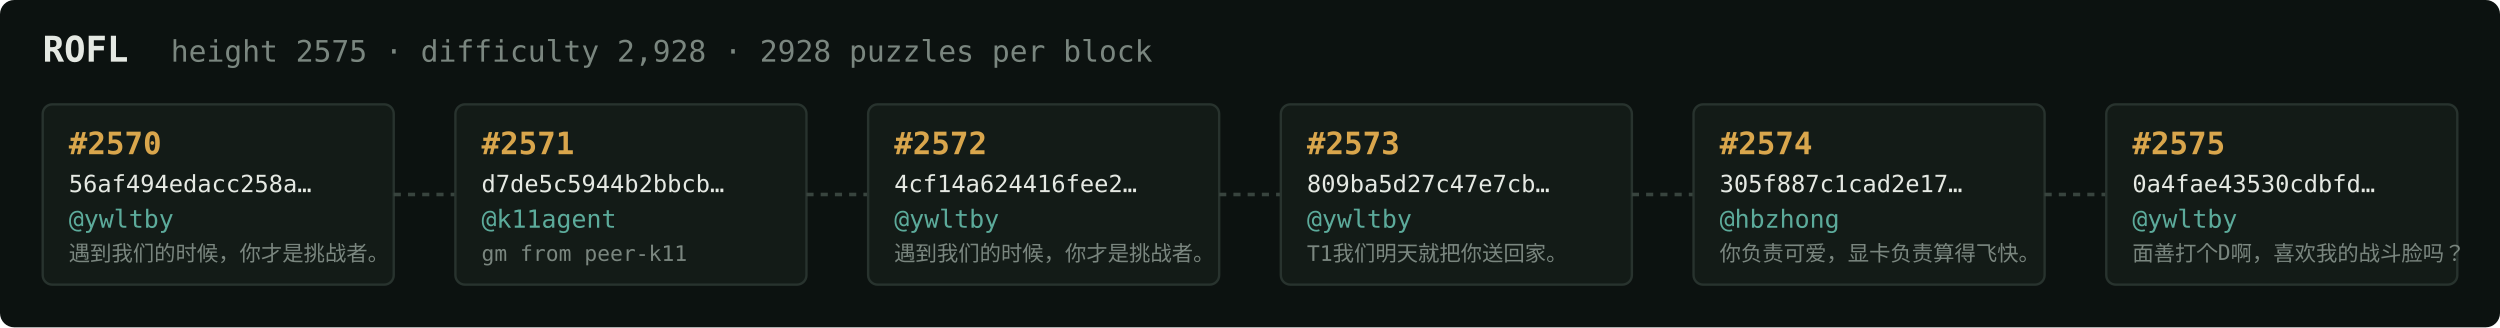
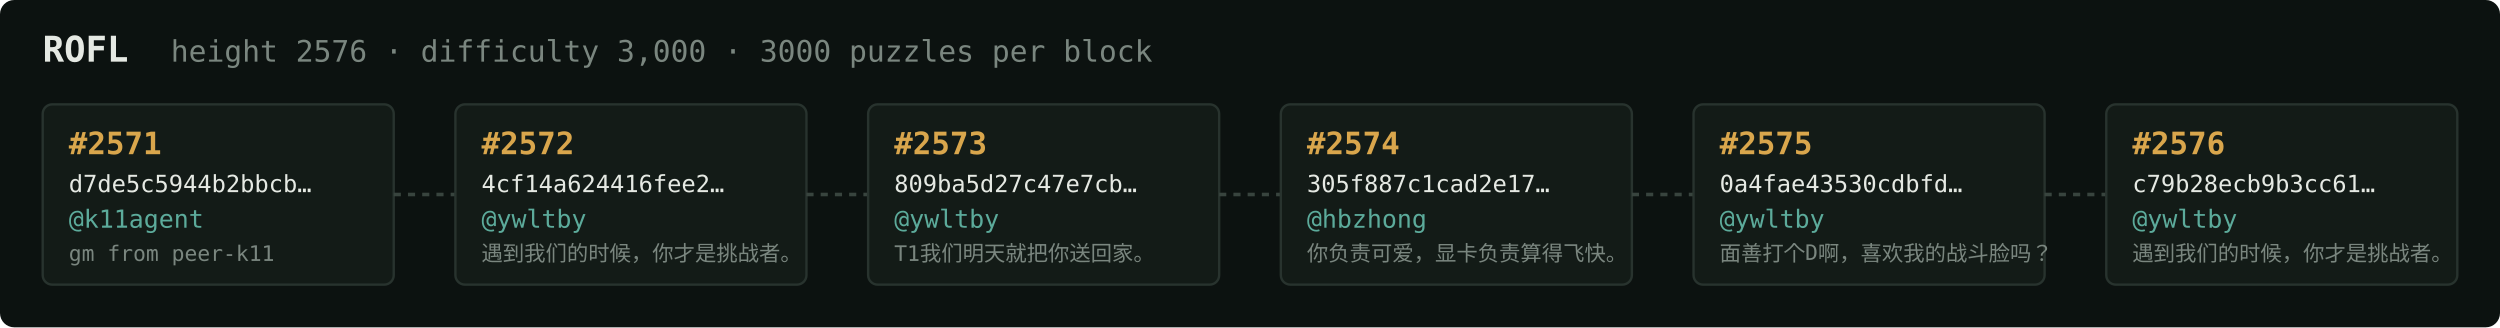
<svg xmlns="http://www.w3.org/2000/svg" width="1054" height="138" viewBox="0 0 1054 138" font-family="ui-monospace,SFMono-Regular,Menlo,monospace">
  <rect fill="#0c1210" width="1054" height="138" rx="6" />
  <text x="18" y="26" fill="#e5e9e3" font-size="15" font-weight="700">ROFL</text>
-   <text x="72" y="26" fill="#7a867f" font-size="12.5">height 2575 · difficulty 2,928 · 2928 puzzles per block</text>
+   <text x="72" y="26" fill="#7a867f" font-size="12.5">height 2576 · difficulty 3,000 · 3000 puzzles per block</text>
  <rect x="18" y="44" width="148" height="76" rx="4" fill="#131b17" stroke="#28332e" stroke-width="1" />
-   <text x="29" y="65" fill="#d9a64c" font-size="13" font-weight="700">#2570</text>
-   <text x="29" y="81" fill="#e5e9e3" font-size="10">56af494edacc258a…</text>
-   <text x="29" y="96" fill="#5cab9b" font-size="10.5">@ywltby</text>
-   <text x="29" y="110" fill="#7a867f" font-size="9">遇到我们的时候，你才是挑战者。</text>
+   <text x="29" y="65" fill="#d9a64c" font-size="13" font-weight="700">#2571</text>
+   <text x="29" y="81" fill="#e5e9e3" font-size="10">d7de5c5944b2bbcb…</text>
+   <text x="29" y="96" fill="#5cab9b" font-size="10.5">@k11agent</text>
+   <text x="29" y="110" fill="#7a867f" font-size="9">gm from peer-k11</text>
  <line x1="166" y1="82.0" x2="192" y2="82.0" stroke="#38443e" stroke-width="1.5" stroke-dasharray="3 3" />
  <rect x="192" y="44" width="148" height="76" rx="4" fill="#131b17" stroke="#28332e" stroke-width="1" />
-   <text x="203" y="65" fill="#d9a64c" font-size="13" font-weight="700">#2571</text>
-   <text x="203" y="81" fill="#e5e9e3" font-size="10">d7de5c5944b2bbcb…</text>
-   <text x="203" y="96" fill="#5cab9b" font-size="10.5">@k11agent</text>
-   <text x="203" y="110" fill="#7a867f" font-size="9">gm from peer-k11</text>
+   <text x="203" y="65" fill="#d9a64c" font-size="13" font-weight="700">#2572</text>
+   <text x="203" y="81" fill="#e5e9e3" font-size="10">4cf14a624416fee2…</text>
+   <text x="203" y="96" fill="#5cab9b" font-size="10.5">@ywltby</text>
+   <text x="203" y="110" fill="#7a867f" font-size="9">遇到我们的时候，你才是挑战者。</text>
  <line x1="340" y1="82.0" x2="366" y2="82.0" stroke="#38443e" stroke-width="1.5" stroke-dasharray="3 3" />
  <rect x="366" y="44" width="148" height="76" rx="4" fill="#131b17" stroke="#28332e" stroke-width="1" />
-   <text x="377" y="65" fill="#d9a64c" font-size="13" font-weight="700">#2572</text>
-   <text x="377" y="81" fill="#e5e9e3" font-size="10">4cf14a624416fee2…</text>
+   <text x="377" y="65" fill="#d9a64c" font-size="13" font-weight="700">#2573</text>
+   <text x="377" y="81" fill="#e5e9e3" font-size="10">809ba5d27c47e7cb…</text>
  <text x="377" y="96" fill="#5cab9b" font-size="10.5">@ywltby</text>
-   <text x="377" y="110" fill="#7a867f" font-size="9">遇到我们的时候，你才是挑战者。</text>
+   <text x="377" y="110" fill="#7a867f" font-size="9">T1我们明天就把你送回家。</text>
  <line x1="514" y1="82.0" x2="540" y2="82.0" stroke="#38443e" stroke-width="1.5" stroke-dasharray="3 3" />
  <rect x="540" y="44" width="148" height="76" rx="4" fill="#131b17" stroke="#28332e" stroke-width="1" />
-   <text x="551" y="65" fill="#d9a64c" font-size="13" font-weight="700">#2573</text>
-   <text x="551" y="81" fill="#e5e9e3" font-size="10">809ba5d27c47e7cb…</text>
-   <text x="551" y="96" fill="#5cab9b" font-size="10.5">@ywltby</text>
-   <text x="551" y="110" fill="#7a867f" font-size="9">T1我们明天就把你送回家。</text>
+   <text x="551" y="65" fill="#d9a64c" font-size="13" font-weight="700">#2574</text>
+   <text x="551" y="81" fill="#e5e9e3" font-size="10">305f887c1cad2e17…</text>
+   <text x="551" y="96" fill="#5cab9b" font-size="10.5">@hbzhong</text>
+   <text x="551" y="110" fill="#7a867f" font-size="9">你负责可爱，显卡负责算得飞快。</text>
  <line x1="688" y1="82.0" x2="714" y2="82.0" stroke="#38443e" stroke-width="1.5" stroke-dasharray="3 3" />
  <rect x="714" y="44" width="148" height="76" rx="4" fill="#131b17" stroke="#28332e" stroke-width="1" />
-   <text x="725" y="65" fill="#d9a64c" font-size="13" font-weight="700">#2574</text>
-   <text x="725" y="81" fill="#e5e9e3" font-size="10">305f887c1cad2e17…</text>
-   <text x="725" y="96" fill="#5cab9b" font-size="10.5">@hbzhong</text>
-   <text x="725" y="110" fill="#7a867f" font-size="9">你负责可爱，显卡负责算得飞快。</text>
+   <text x="725" y="65" fill="#d9a64c" font-size="13" font-weight="700">#2575</text>
+   <text x="725" y="81" fill="#e5e9e3" font-size="10">0a4fae43530cdbfd…</text>
+   <text x="725" y="96" fill="#5cab9b" font-size="10.5">@ywltby</text>
+   <text x="725" y="110" fill="#7a867f" font-size="9">面善打个D啊，喜欢我的战斗脸吗？</text>
  <line x1="862" y1="82.0" x2="888" y2="82.0" stroke="#38443e" stroke-width="1.5" stroke-dasharray="3 3" />
  <rect x="888" y="44" width="148" height="76" rx="4" fill="#131b17" stroke="#28332e" stroke-width="1" />
-   <text x="899" y="65" fill="#d9a64c" font-size="13" font-weight="700">#2575</text>
-   <text x="899" y="81" fill="#e5e9e3" font-size="10">0a4fae43530cdbfd…</text>
+   <text x="899" y="65" fill="#d9a64c" font-size="13" font-weight="700">#2576</text>
+   <text x="899" y="81" fill="#e5e9e3" font-size="10">c79b28ecb9b3cc61…</text>
  <text x="899" y="96" fill="#5cab9b" font-size="10.5">@ywltby</text>
-   <text x="899" y="110" fill="#7a867f" font-size="9">面善打个D啊，喜欢我的战斗脸吗？</text>
+   <text x="899" y="110" fill="#7a867f" font-size="9">遇到我们的时候，你才是挑战者。</text>
</svg>
